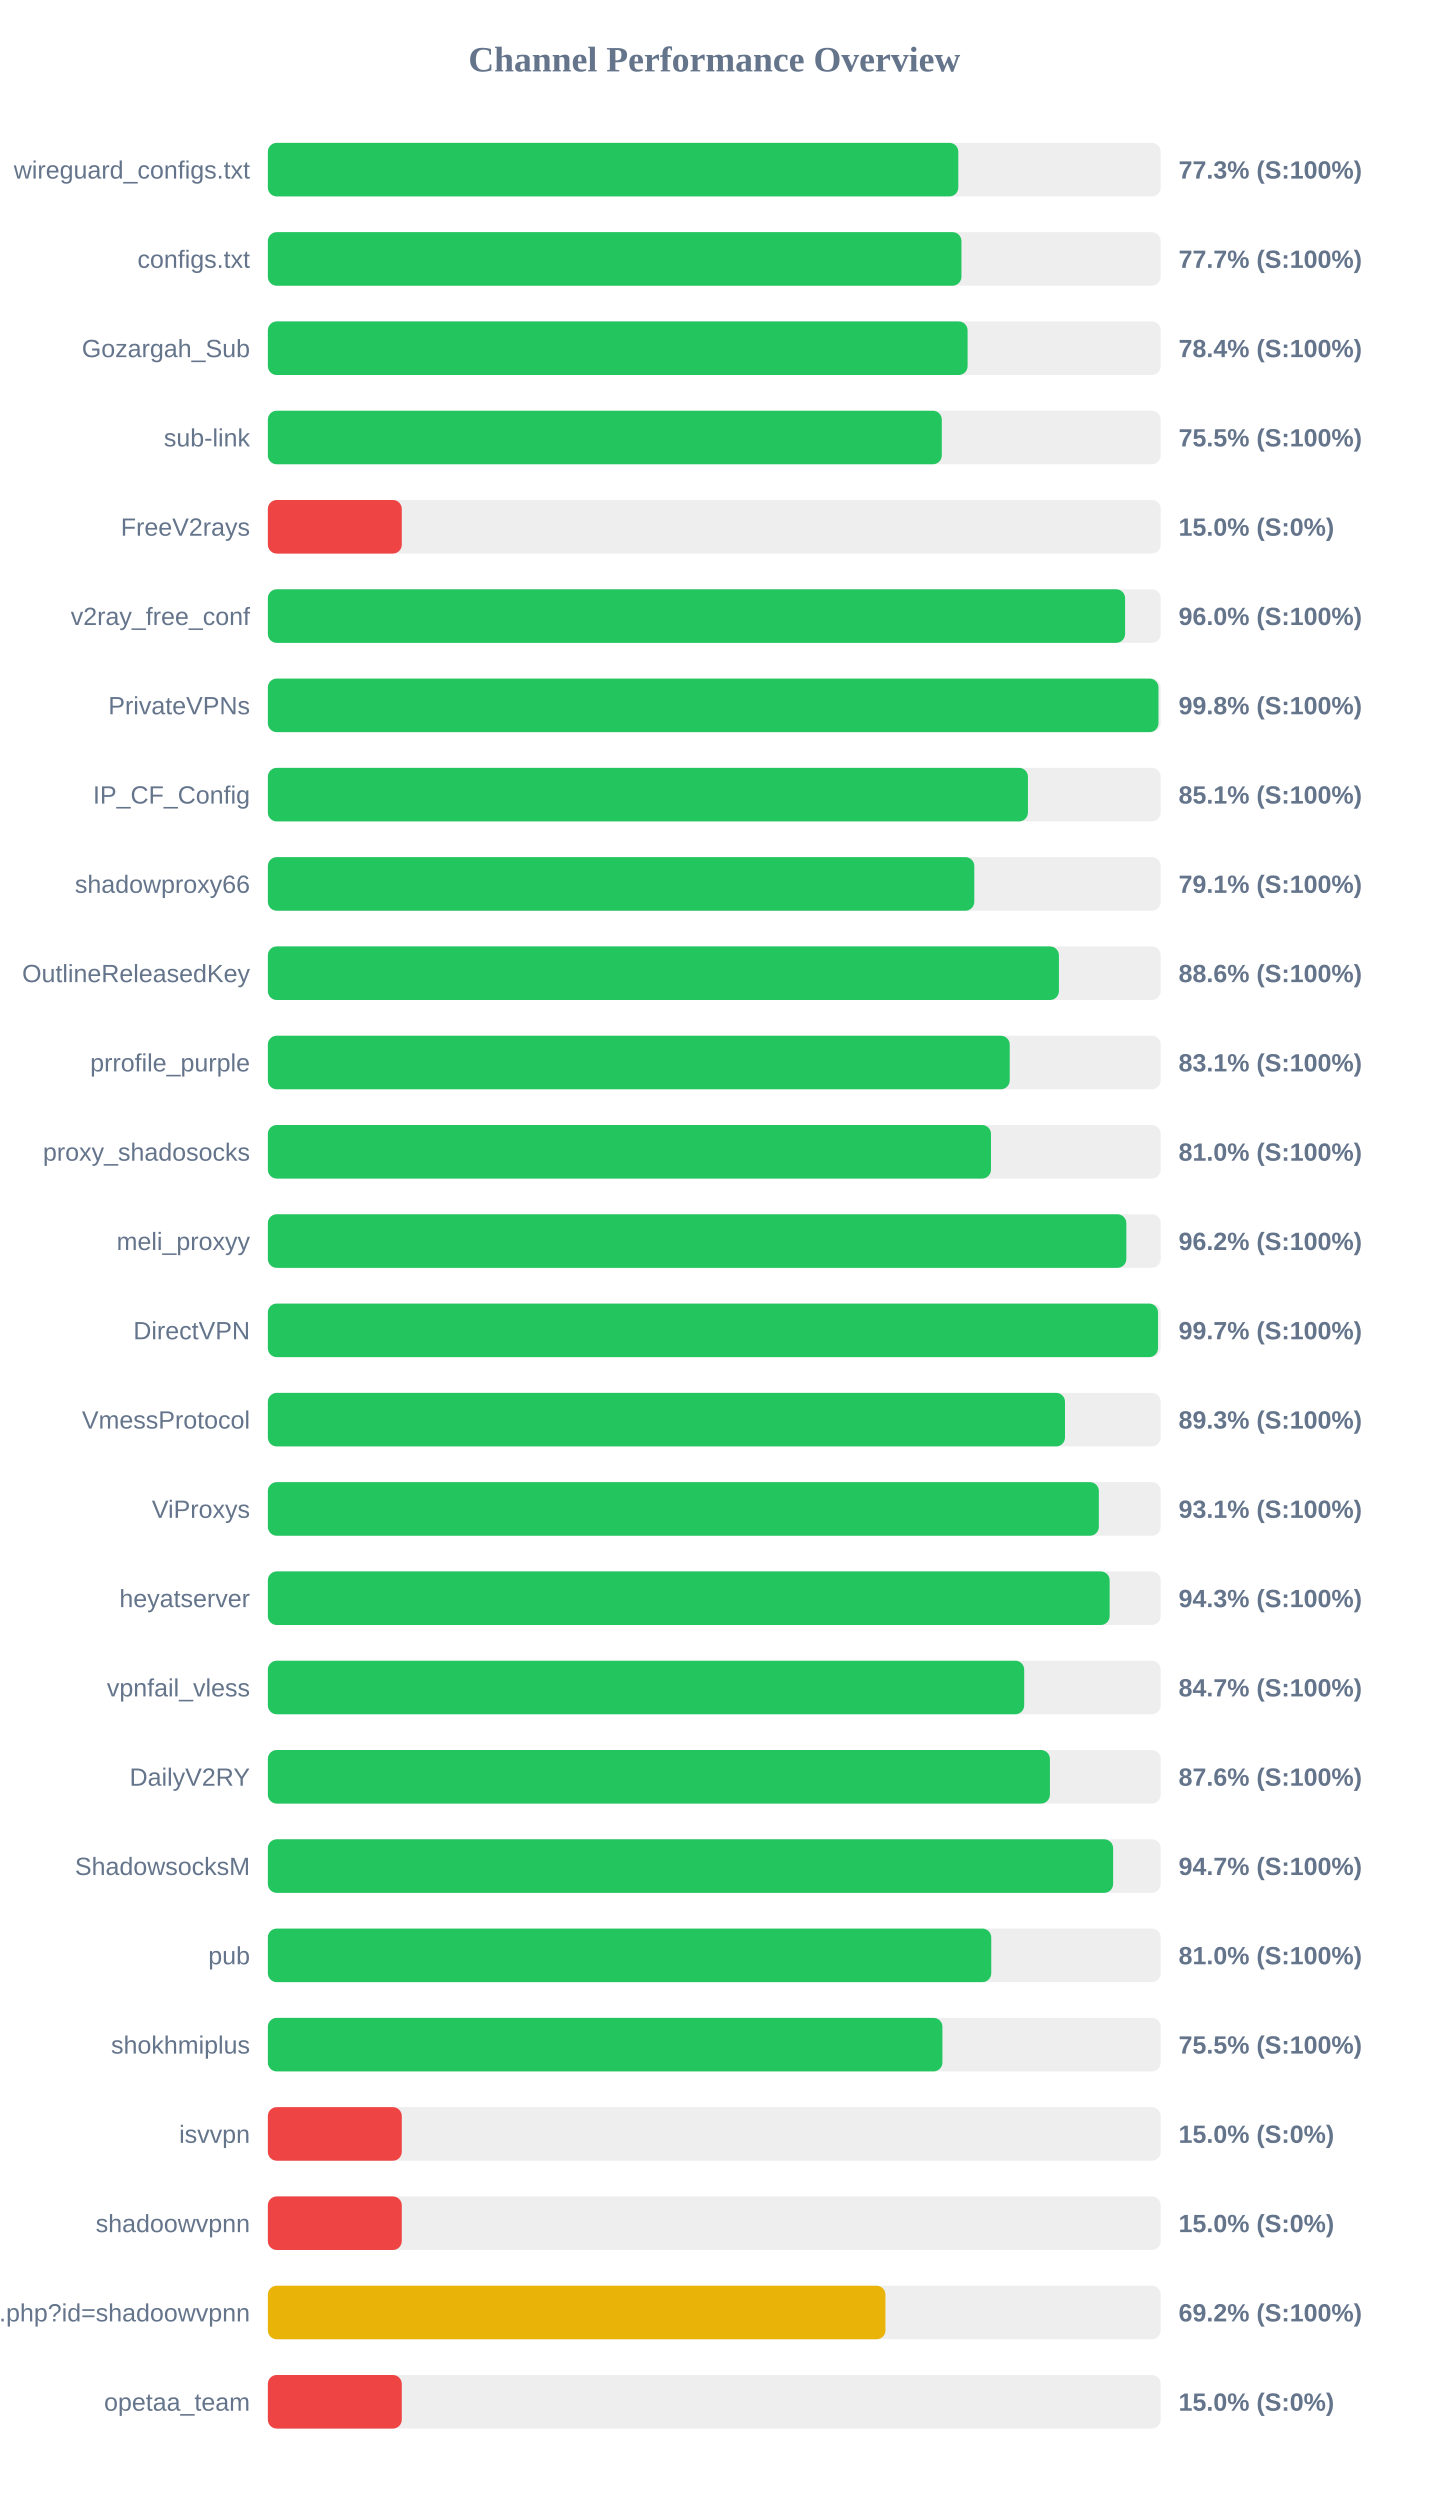
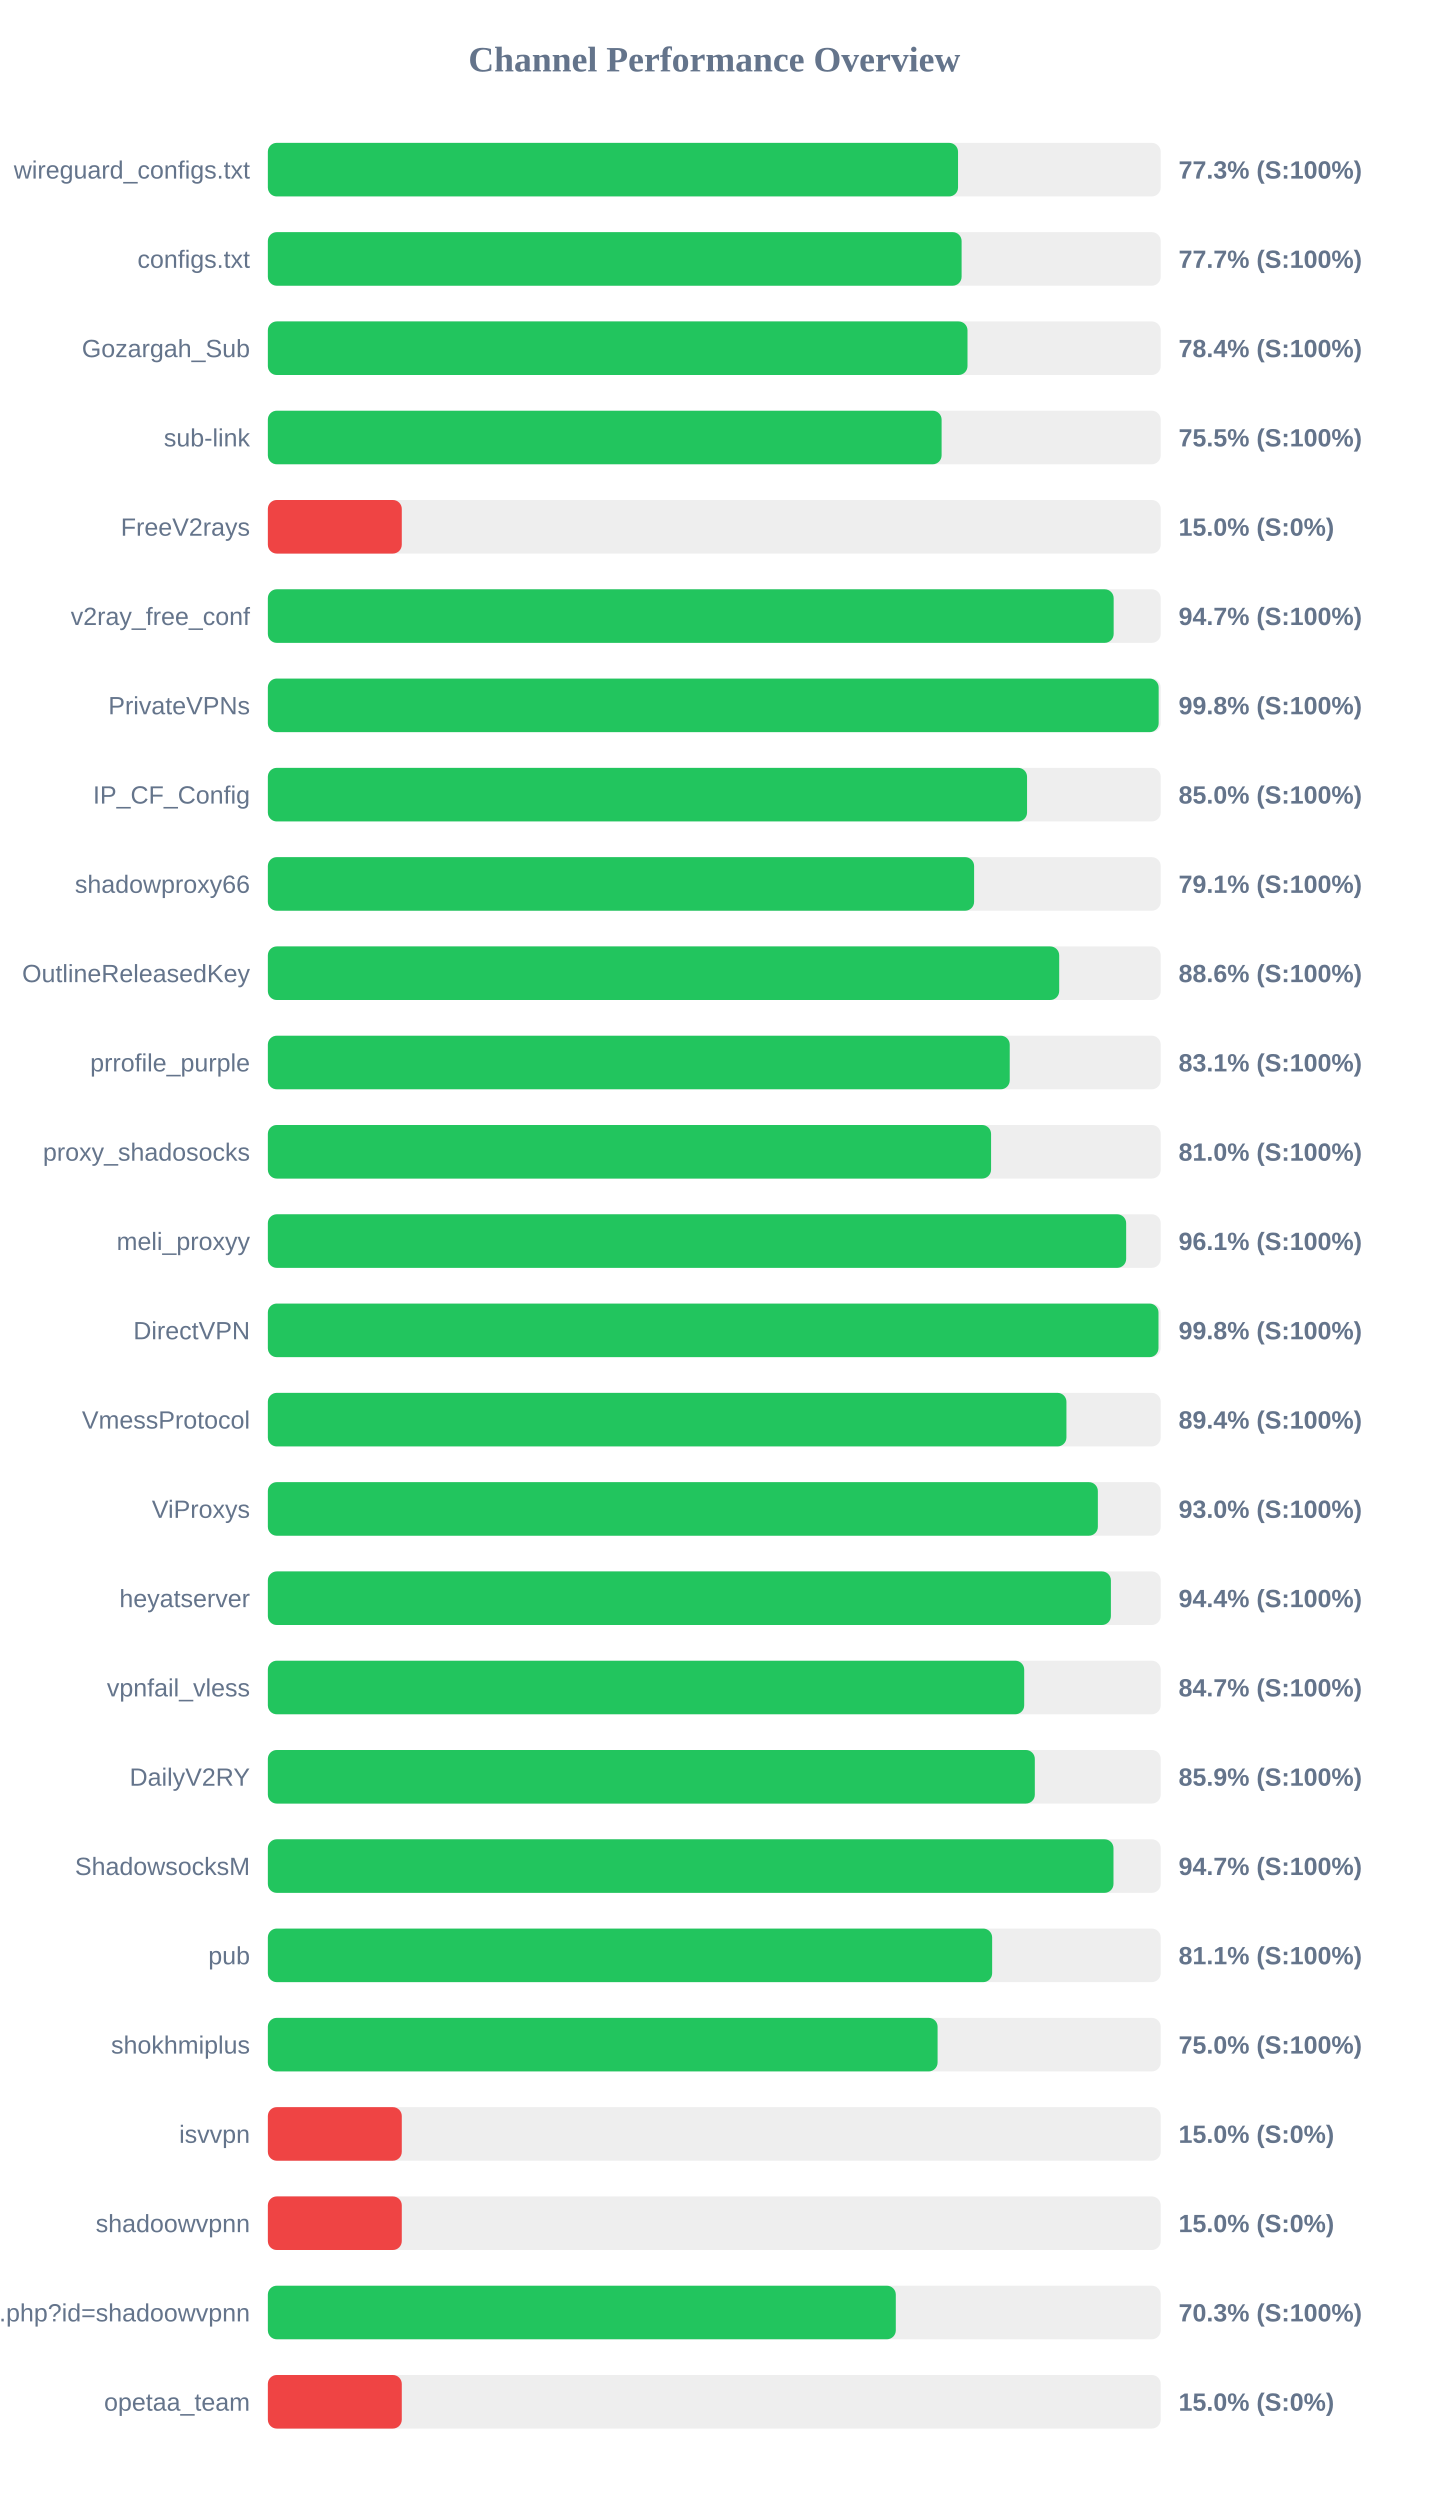
<svg xmlns="http://www.w3.org/2000/svg" width="800" height="1400" version="1.1">
  <style>
        .row { font: 14px Arial; fill: #64748b; }
        .score { font: bold 14px Arial; fill: #64748b; }
    </style>
  <text x="400" y="40" text-anchor="middle" font-size="20px" font-weight="bold" fill="#64748b">Channel Performance Overview</text>
  <rect x="150" y="80" width="500" height="30" fill="#eee" rx="5" />
-   <rect x="150" y="80" width="386.65" height="30" fill="#22c55e" rx="5" />
+   <rect x="150" y="80" width="386.5" height="30" fill="#22c55e" rx="5" />
  <text x="140" y="100" text-anchor="end" class="row">wireguard_configs.txt</text>
  <text x="660" y="100" text-anchor="start" class="score">77.3% (S:100%)</text>
  <rect x="150" y="130" width="500" height="30" fill="#eee" rx="5" />
-   <rect x="150" y="130" width="388.4" height="30" fill="#22c55e" rx="5" />
+   <rect x="150" y="130" width="388.5" height="30" fill="#22c55e" rx="5" />
  <text x="140" y="150" text-anchor="end" class="row">configs.txt</text>
  <text x="660" y="150" text-anchor="start" class="score">77.7% (S:100%)</text>
  <rect x="150" y="180" width="500" height="30" fill="#eee" rx="5" />
-   <rect x="150" y="180" width="391.85" height="30" fill="#22c55e" rx="5" />
+   <rect x="150" y="180" width="391.8" height="30" fill="#22c55e" rx="5" />
  <text x="140" y="200" text-anchor="end" class="row">Gozargah_Sub</text>
  <text x="660" y="200" text-anchor="start" class="score">78.4% (S:100%)</text>
  <rect x="150" y="230" width="500" height="30" fill="#eee" rx="5" />
-   <rect x="150" y="230" width="377.4" height="30" fill="#22c55e" rx="5" />
+   <rect x="150" y="230" width="377.3" height="30" fill="#22c55e" rx="5" />
  <text x="140" y="250" text-anchor="end" class="row">sub-link</text>
  <text x="660" y="250" text-anchor="start" class="score">75.5% (S:100%)</text>
  <rect x="150" y="280" width="500" height="30" fill="#eee" rx="5" />
  <rect x="150" y="280" width="75.0" height="30" fill="#ef4444" rx="5" />
  <text x="140" y="300" text-anchor="end" class="row">FreeV2rays</text>
  <text x="660" y="300" text-anchor="start" class="score">15.0% (S:0%)</text>
  <rect x="150" y="330" width="500" height="30" fill="#eee" rx="5" />
-   <rect x="150" y="330" width="480.05" height="30" fill="#22c55e" rx="5" />
+   <rect x="150" y="330" width="473.65" height="30" fill="#22c55e" rx="5" />
  <text x="140" y="350" text-anchor="end" class="row">v2ray_free_conf</text>
-   <text x="660" y="350" text-anchor="start" class="score">96.0% (S:100%)</text>
+   <text x="660" y="350" text-anchor="start" class="score">94.7% (S:100%)</text>
  <rect x="150" y="380" width="500" height="30" fill="#eee" rx="5" />
-   <rect x="150" y="380" width="498.75" height="30" fill="#22c55e" rx="5" />
+   <rect x="150" y="380" width="498.85" height="30" fill="#22c55e" rx="5" />
  <text x="140" y="400" text-anchor="end" class="row">PrivateVPNs</text>
  <text x="660" y="400" text-anchor="start" class="score">99.8% (S:100%)</text>
  <rect x="150" y="430" width="500" height="30" fill="#eee" rx="5" />
-   <rect x="150" y="430" width="425.65" height="30" fill="#22c55e" rx="5" />
+   <rect x="150" y="430" width="425.15" height="30" fill="#22c55e" rx="5" />
  <text x="140" y="450" text-anchor="end" class="row">IP_CF_Config</text>
-   <text x="660" y="450" text-anchor="start" class="score">85.1% (S:100%)</text>
+   <text x="660" y="450" text-anchor="start" class="score">85.0% (S:100%)</text>
  <rect x="150" y="480" width="500" height="30" fill="#eee" rx="5" />
-   <rect x="150" y="480" width="395.6" height="30" fill="#22c55e" rx="5" />
+   <rect x="150" y="480" width="395.5" height="30" fill="#22c55e" rx="5" />
  <text x="140" y="500" text-anchor="end" class="row">shadowproxy66</text>
  <text x="660" y="500" text-anchor="start" class="score">79.1% (S:100%)</text>
  <rect x="150" y="530" width="500" height="30" fill="#eee" rx="5" />
-   <rect x="150" y="530" width="443.0" height="30" fill="#22c55e" rx="5" />
+   <rect x="150" y="530" width="443.15" height="30" fill="#22c55e" rx="5" />
  <text x="140" y="550" text-anchor="end" class="row">OutlineReleasedKey</text>
  <text x="660" y="550" text-anchor="start" class="score">88.6% (S:100%)</text>
  <rect x="150" y="580" width="500" height="30" fill="#eee" rx="5" />
  <rect x="150" y="580" width="415.45" height="30" fill="#22c55e" rx="5" />
  <text x="140" y="600" text-anchor="end" class="row">prrofile_purple</text>
  <text x="660" y="600" text-anchor="start" class="score">83.1% (S:100%)</text>
  <rect x="150" y="630" width="500" height="30" fill="#eee" rx="5" />
-   <rect x="150" y="630" width="404.95" height="30" fill="#22c55e" rx="5" />
+   <rect x="150" y="630" width="405.0" height="30" fill="#22c55e" rx="5" />
  <text x="140" y="650" text-anchor="end" class="row">proxy_shadosocks</text>
  <text x="660" y="650" text-anchor="start" class="score">81.0% (S:100%)</text>
  <rect x="150" y="680" width="500" height="30" fill="#eee" rx="5" />
-   <rect x="150" y="680" width="480.75" height="30" fill="#22c55e" rx="5" />
+   <rect x="150" y="680" width="480.65" height="30" fill="#22c55e" rx="5" />
  <text x="140" y="700" text-anchor="end" class="row">meli_proxyy</text>
-   <text x="660" y="700" text-anchor="start" class="score">96.2% (S:100%)</text>
+   <text x="660" y="700" text-anchor="start" class="score">96.1% (S:100%)</text>
  <rect x="150" y="730" width="500" height="30" fill="#eee" rx="5" />
-   <rect x="150" y="730" width="498.5" height="30" fill="#22c55e" rx="5" />
+   <rect x="150" y="730" width="498.75" height="30" fill="#22c55e" rx="5" />
  <text x="140" y="750" text-anchor="end" class="row">DirectVPN</text>
-   <text x="660" y="750" text-anchor="start" class="score">99.7% (S:100%)</text>
+   <text x="660" y="750" text-anchor="start" class="score">99.8% (S:100%)</text>
  <rect x="150" y="780" width="500" height="30" fill="#eee" rx="5" />
-   <rect x="150" y="780" width="446.4" height="30" fill="#22c55e" rx="5" />
+   <rect x="150" y="780" width="447.2" height="30" fill="#22c55e" rx="5" />
  <text x="140" y="800" text-anchor="end" class="row">VmessProtocol</text>
-   <text x="660" y="800" text-anchor="start" class="score">89.3% (S:100%)</text>
+   <text x="660" y="800" text-anchor="start" class="score">89.4% (S:100%)</text>
  <rect x="150" y="830" width="500" height="30" fill="#eee" rx="5" />
-   <rect x="150" y="830" width="465.35" height="30" fill="#22c55e" rx="5" />
+   <rect x="150" y="830" width="464.8" height="30" fill="#22c55e" rx="5" />
  <text x="140" y="850" text-anchor="end" class="row">ViProxys</text>
-   <text x="660" y="850" text-anchor="start" class="score">93.1% (S:100%)</text>
+   <text x="660" y="850" text-anchor="start" class="score">93.0% (S:100%)</text>
  <rect x="150" y="880" width="500" height="30" fill="#eee" rx="5" />
-   <rect x="150" y="880" width="471.4" height="30" fill="#22c55e" rx="5" />
+   <rect x="150" y="880" width="472.1" height="30" fill="#22c55e" rx="5" />
  <text x="140" y="900" text-anchor="end" class="row">heyatserver</text>
-   <text x="660" y="900" text-anchor="start" class="score">94.3% (S:100%)</text>
+   <text x="660" y="900" text-anchor="start" class="score">94.4% (S:100%)</text>
  <rect x="150" y="930" width="500" height="30" fill="#eee" rx="5" />
  <rect x="150" y="930" width="423.55" height="30" fill="#22c55e" rx="5" />
  <text x="140" y="950" text-anchor="end" class="row">vpnfail_vless</text>
  <text x="660" y="950" text-anchor="start" class="score">84.7% (S:100%)</text>
  <rect x="150" y="980" width="500" height="30" fill="#eee" rx="5" />
-   <rect x="150" y="980" width="437.95" height="30" fill="#22c55e" rx="5" />
+   <rect x="150" y="980" width="429.5" height="30" fill="#22c55e" rx="5" />
  <text x="140" y="1000" text-anchor="end" class="row">DailyV2RY</text>
-   <text x="660" y="1000" text-anchor="start" class="score">87.6% (S:100%)</text>
+   <text x="660" y="1000" text-anchor="start" class="score">85.9% (S:100%)</text>
  <rect x="150" y="1030" width="500" height="30" fill="#eee" rx="5" />
-   <rect x="150" y="1030" width="473.35" height="30" fill="#22c55e" rx="5" />
+   <rect x="150" y="1030" width="473.55" height="30" fill="#22c55e" rx="5" />
  <text x="140" y="1050" text-anchor="end" class="row">ShadowsocksM</text>
  <text x="660" y="1050" text-anchor="start" class="score">94.7% (S:100%)</text>
  <rect x="150" y="1080" width="500" height="30" fill="#eee" rx="5" />
-   <rect x="150" y="1080" width="405.1" height="30" fill="#22c55e" rx="5" />
+   <rect x="150" y="1080" width="405.6" height="30" fill="#22c55e" rx="5" />
  <text x="140" y="1100" text-anchor="end" class="row">pub</text>
-   <text x="660" y="1100" text-anchor="start" class="score">81.0% (S:100%)</text>
+   <text x="660" y="1100" text-anchor="start" class="score">81.1% (S:100%)</text>
  <rect x="150" y="1130" width="500" height="30" fill="#eee" rx="5" />
-   <rect x="150" y="1130" width="377.75" height="30" fill="#22c55e" rx="5" />
+   <rect x="150" y="1130" width="375.05" height="30" fill="#22c55e" rx="5" />
  <text x="140" y="1150" text-anchor="end" class="row">shokhmiplus</text>
-   <text x="660" y="1150" text-anchor="start" class="score">75.5% (S:100%)</text>
+   <text x="660" y="1150" text-anchor="start" class="score">75.0% (S:100%)</text>
  <rect x="150" y="1180" width="500" height="30" fill="#eee" rx="5" />
  <rect x="150" y="1180" width="75.0" height="30" fill="#ef4444" rx="5" />
  <text x="140" y="1200" text-anchor="end" class="row">isvvpn</text>
  <text x="660" y="1200" text-anchor="start" class="score">15.0% (S:0%)</text>
  <rect x="150" y="1230" width="500" height="30" fill="#eee" rx="5" />
  <rect x="150" y="1230" width="75.0" height="30" fill="#ef4444" rx="5" />
  <text x="140" y="1250" text-anchor="end" class="row">shadoowvpnn</text>
  <text x="660" y="1250" text-anchor="start" class="score">15.0% (S:0%)</text>
  <rect x="150" y="1280" width="500" height="30" fill="#eee" rx="5" />
-   <rect x="150" y="1280" width="345.85" height="30" fill="#eab308" rx="5" />
+   <rect x="150" y="1280" width="351.65" height="30" fill="#22c55e" rx="5" />
  <text x="140" y="1300" text-anchor="end" class="row">api.php?id=shadoowvpnn</text>
-   <text x="660" y="1300" text-anchor="start" class="score">69.2% (S:100%)</text>
+   <text x="660" y="1300" text-anchor="start" class="score">70.3% (S:100%)</text>
  <rect x="150" y="1330" width="500" height="30" fill="#eee" rx="5" />
  <rect x="150" y="1330" width="75.0" height="30" fill="#ef4444" rx="5" />
  <text x="140" y="1350" text-anchor="end" class="row">opetaa_team</text>
  <text x="660" y="1350" text-anchor="start" class="score">15.0% (S:0%)</text>
</svg>
